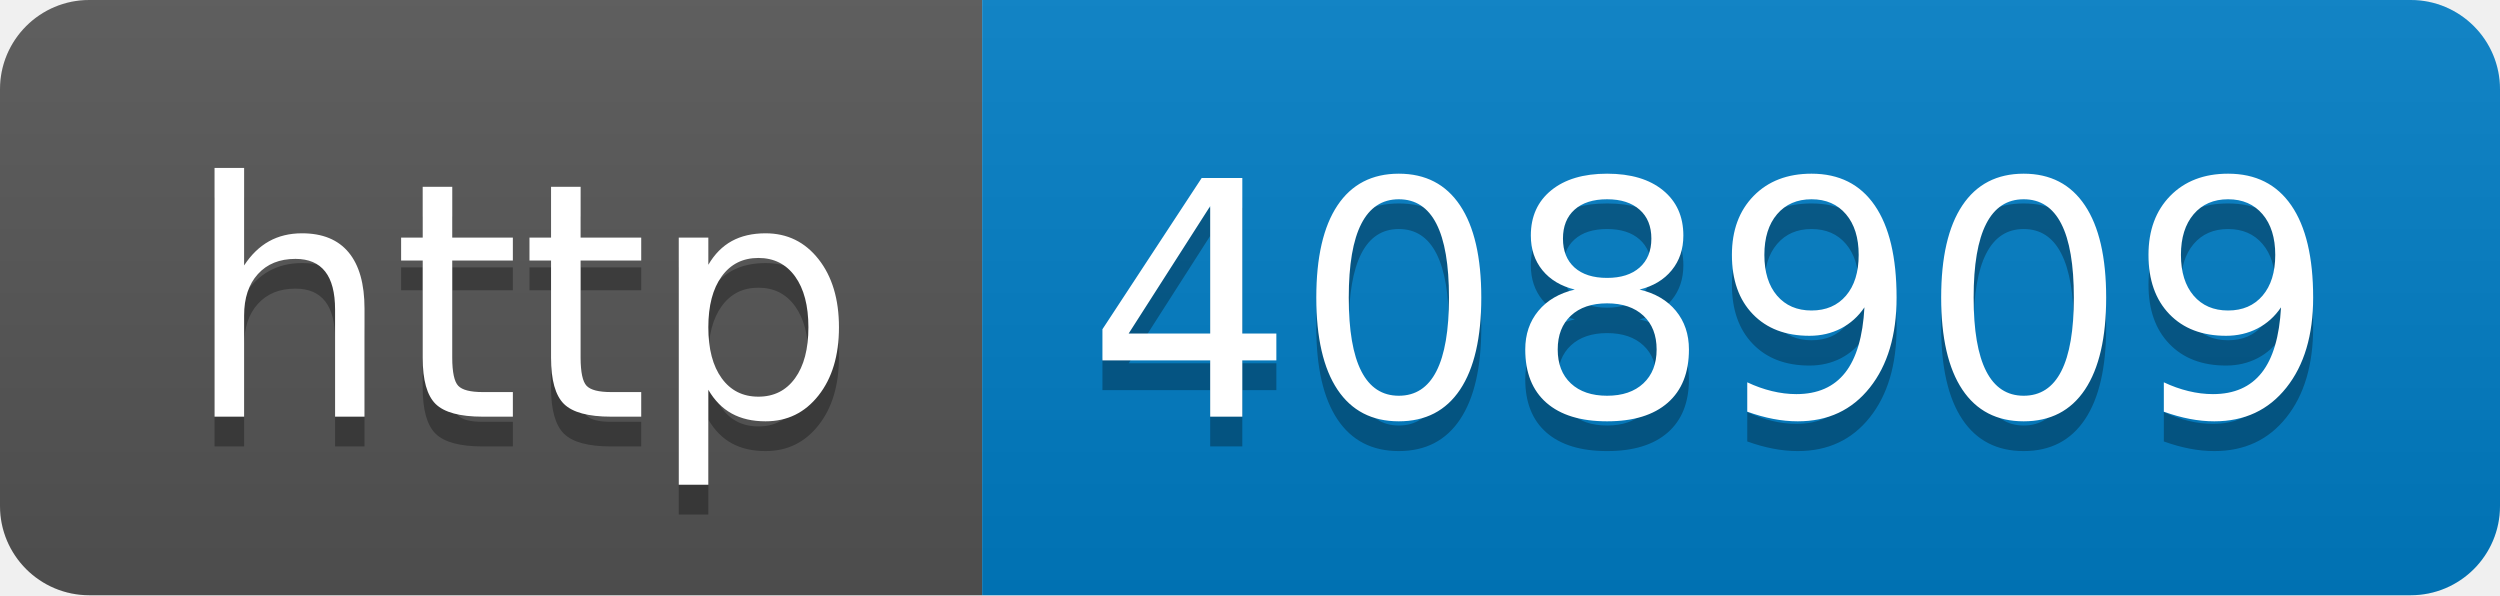
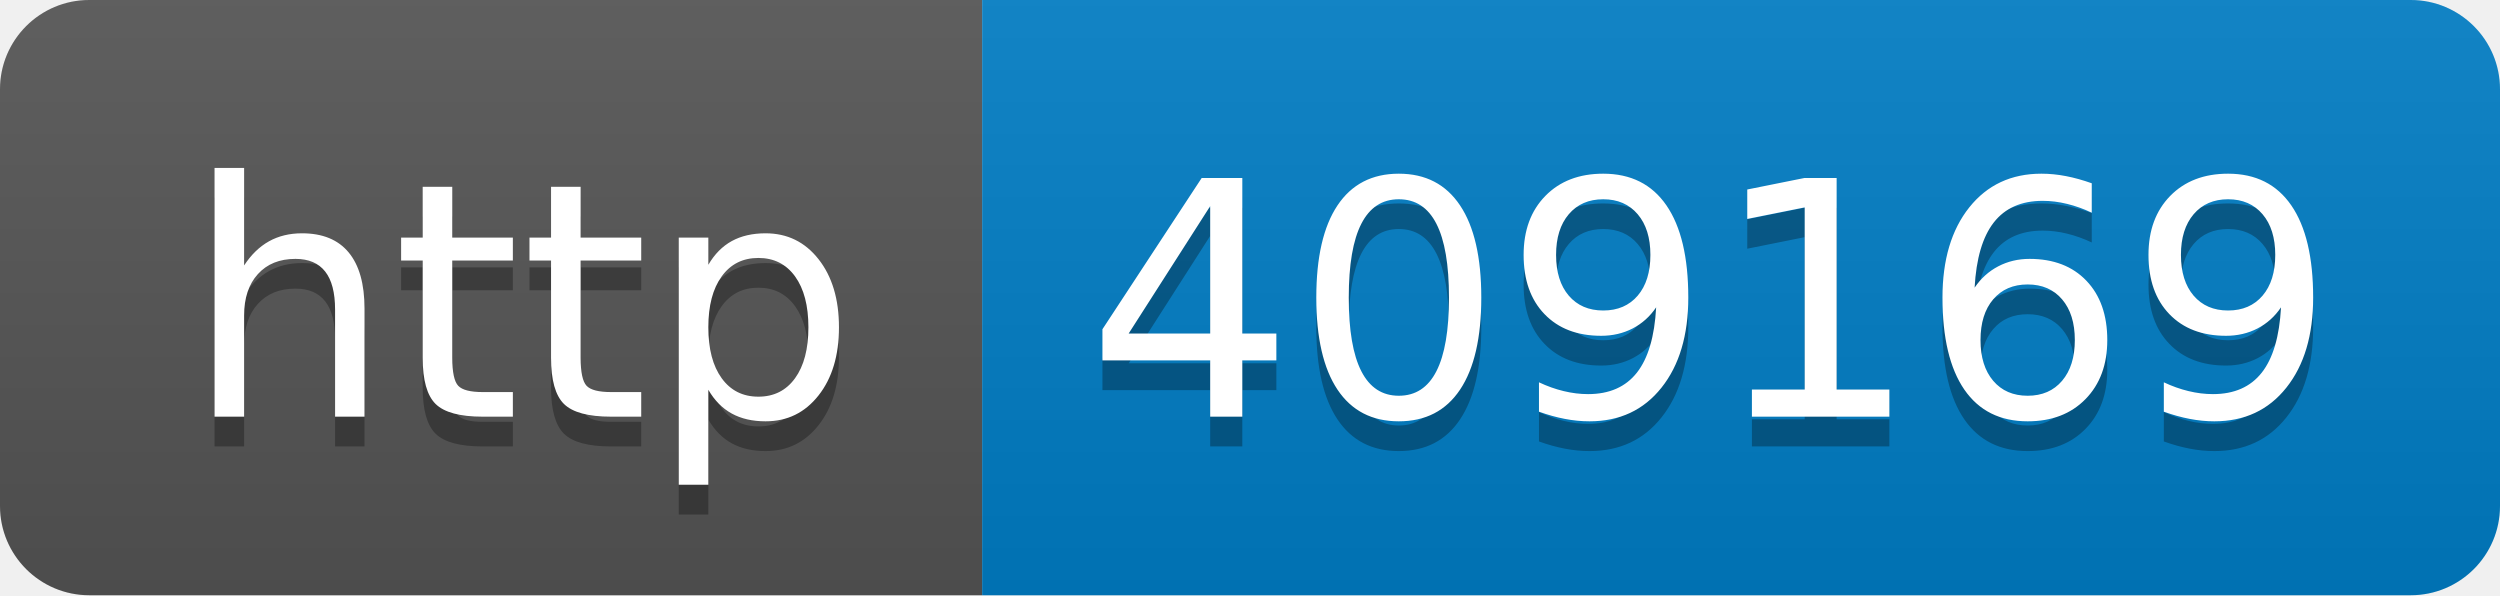
- <svg xmlns="http://www.w3.org/2000/svg" width="84" height="20" role="img" aria-label="http: 408909">
+ <svg xmlns="http://www.w3.org/2000/svg" width="84" height="20" role="img" aria-label="http: 409169">
  <linearGradient id="s" x2="0" y2="100%">
    <stop offset="0" stop-color="#bbb" stop-opacity=".1" />
    <stop offset="1" stop-opacity=".1" />
  </linearGradient>
  <clipPath id="r">
    <rect width="84" height="20" rx="3" fill="#fff" />
  </clipPath>
  <g clip-path="url(#r)">
    <rect width="33" height="20" fill="#555" />
    <rect x="33" width="51" height="20" fill="#007ec6" />
    <rect width="84" height="20" fill="url(#s)" />
  </g>
  <g fill="#fff" text-anchor="middle" font-family="Verdana,Geneva,DejaVu Sans,sans-serif" text-rendering="geometricPrecision" font-size="110">
    <text aria-hidden="true" x="175" y="150" fill="#010101" fill-opacity=".3" transform="scale(.1)" textLength="230">http</text>
    <text x="175" y="140" transform="scale(.1)" fill="#fff" textLength="230">http</text>
-     <text aria-hidden="true" x="575" y="150" fill="#010101" fill-opacity=".3" transform="scale(.1)" textLength="410">408909</text>
-     <text x="575" y="140" transform="scale(.1)" fill="#fff" textLength="410">408909</text>
+     <text aria-hidden="true" x="575" y="150" fill="#010101" fill-opacity=".3" transform="scale(.1)" textLength="410">409169</text>
+     <text x="575" y="140" transform="scale(.1)" fill="#fff" textLength="410">409169</text>
  </g>
</svg>
